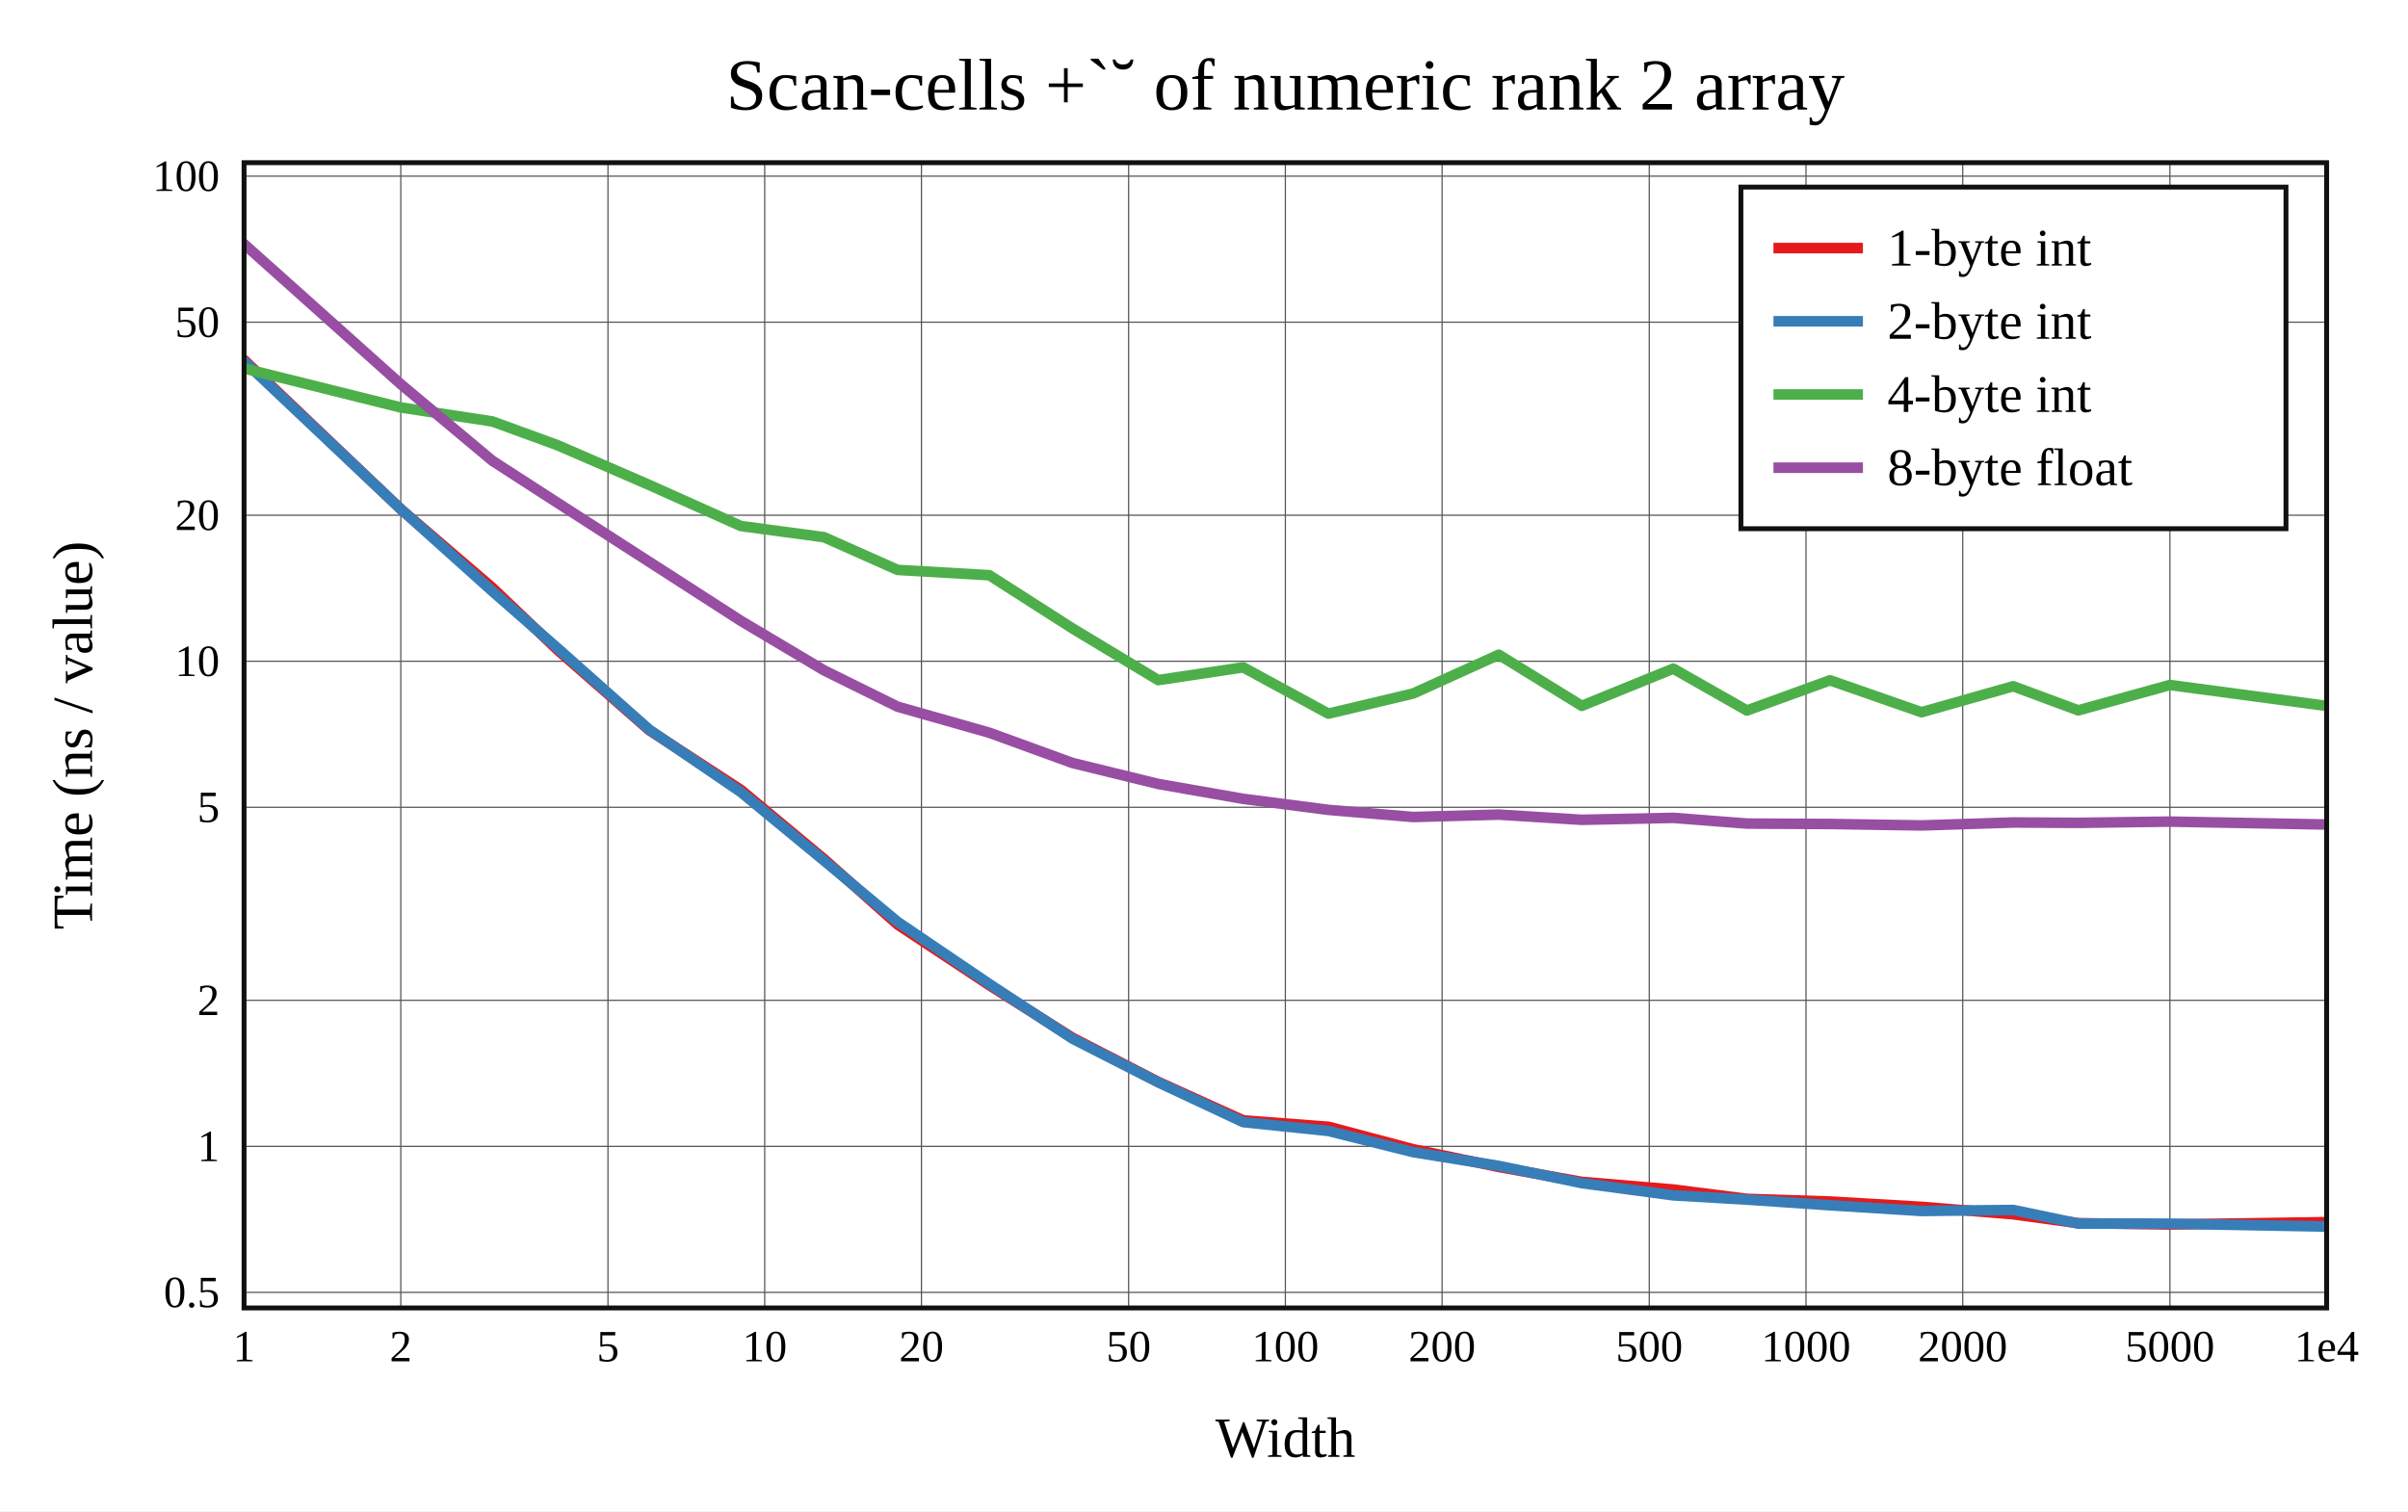
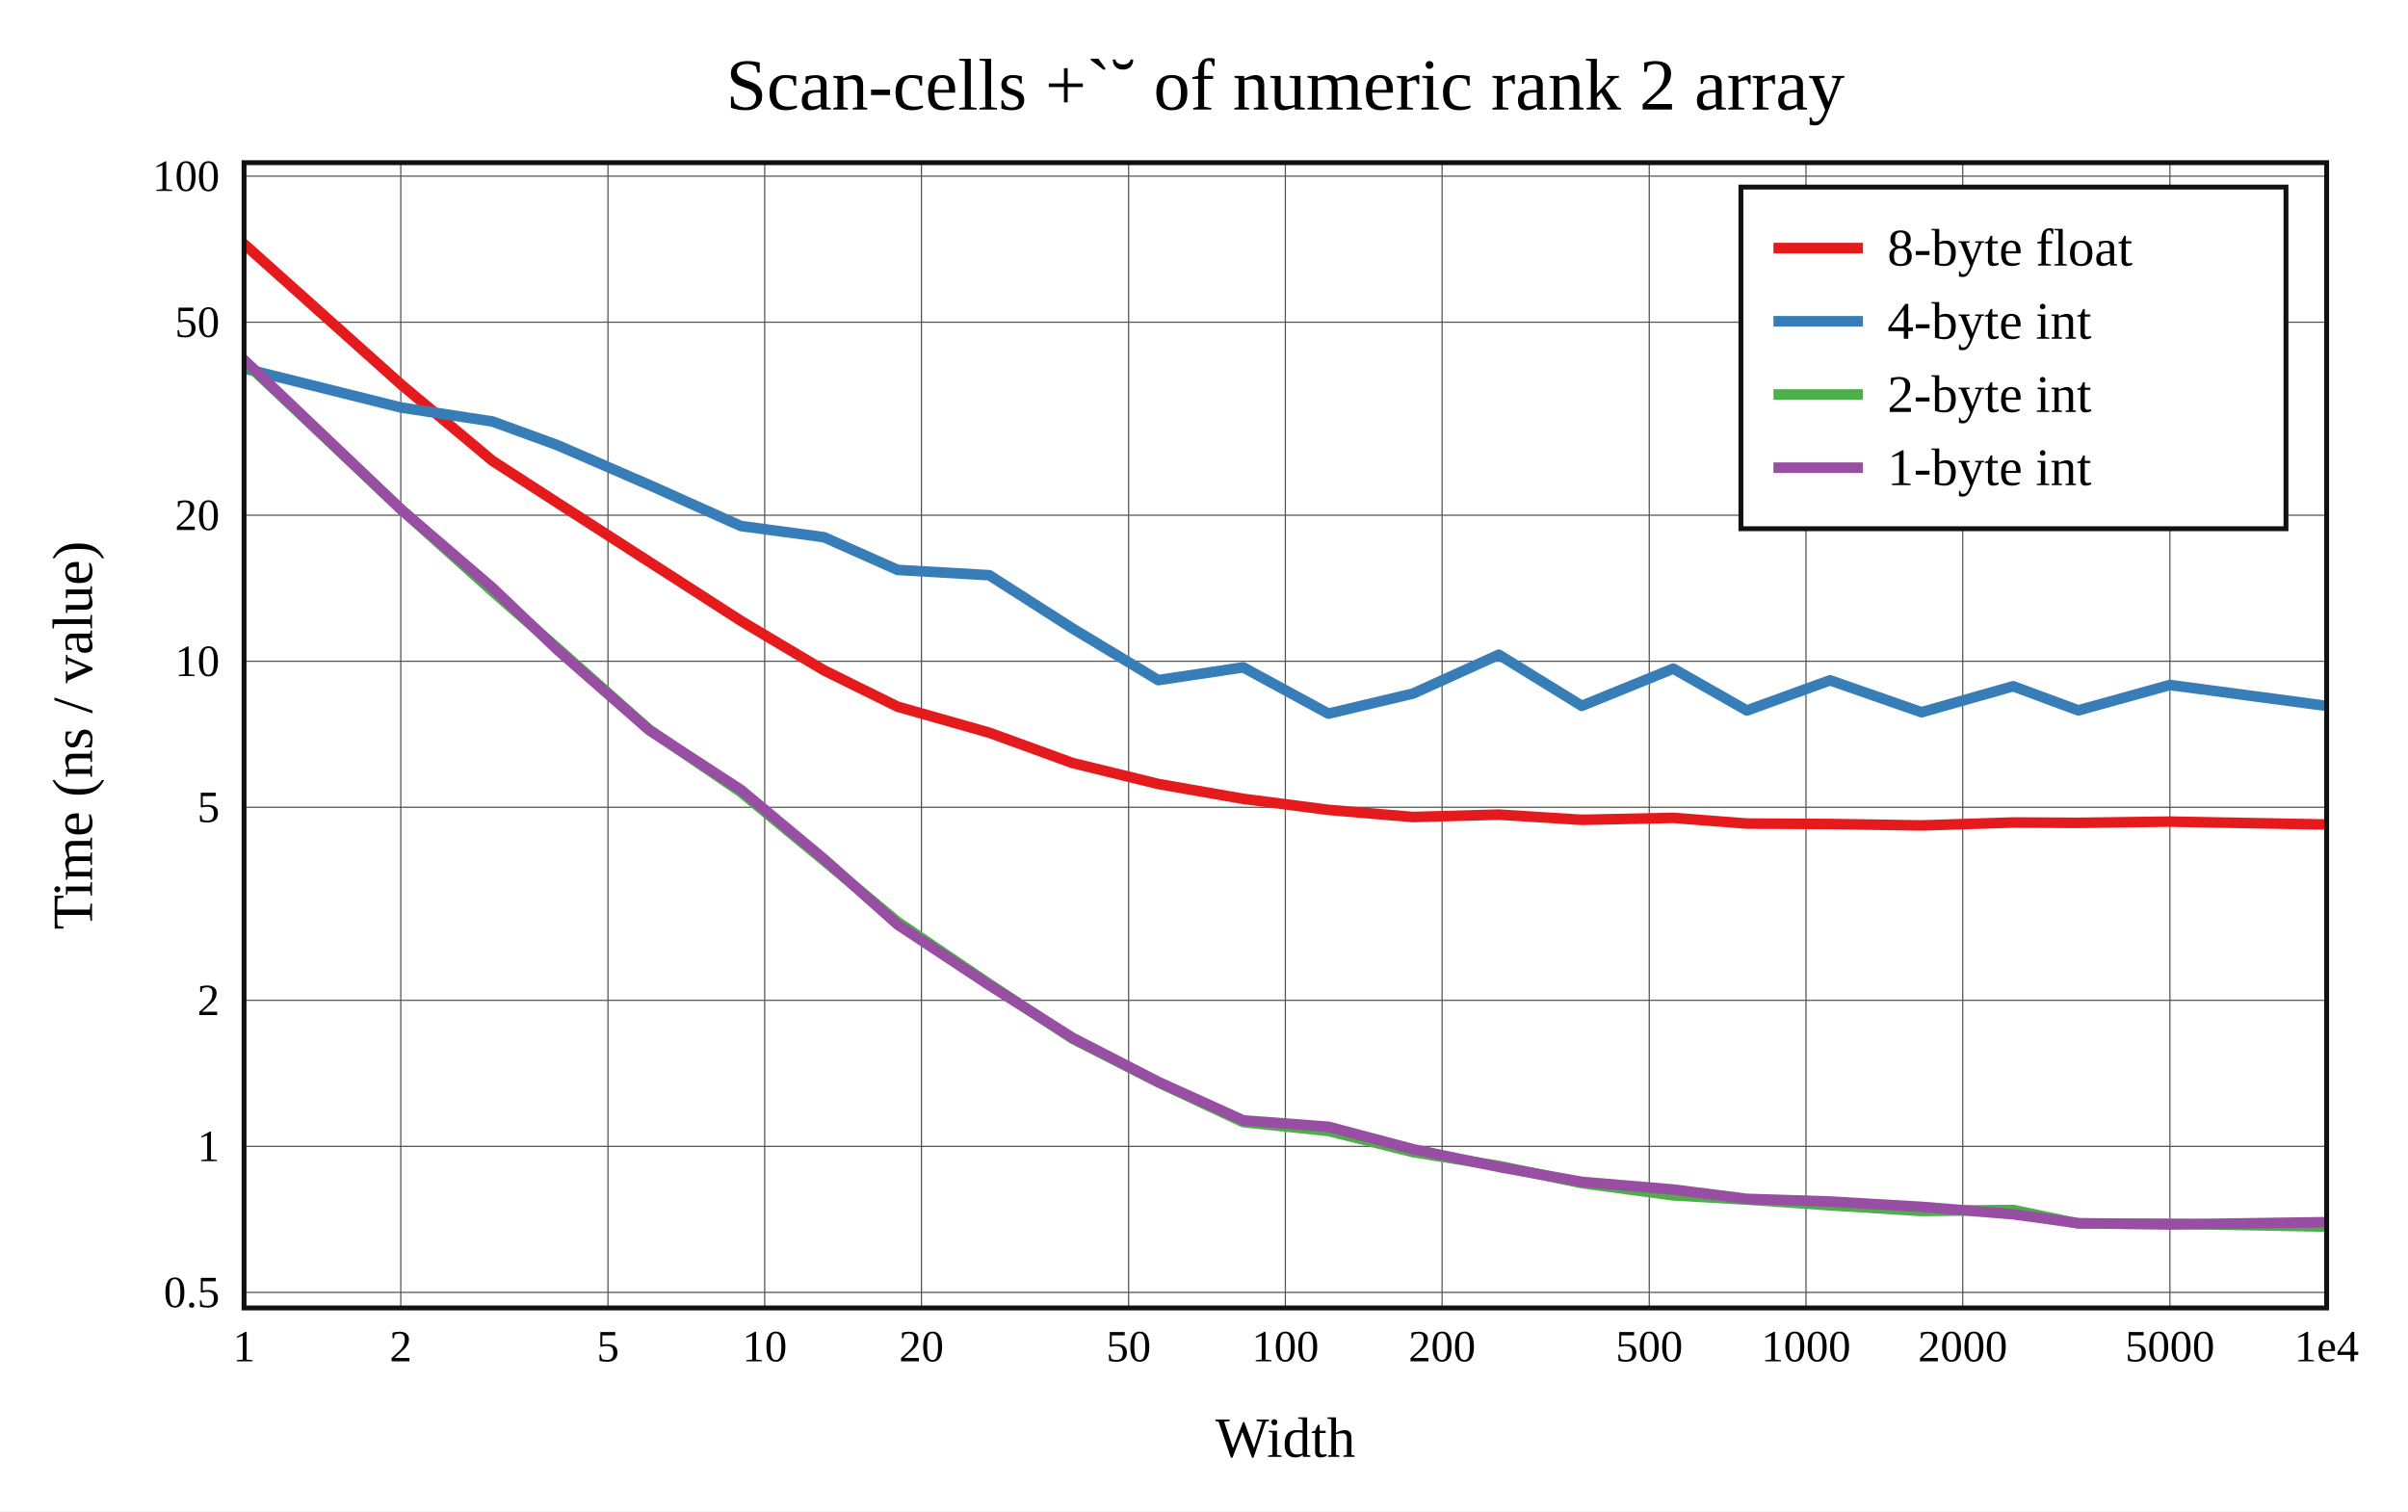
<svg xmlns="http://www.w3.org/2000/svg" viewBox="-60 -40 592 371.6" height="557.4" width="888">
  <g stroke-width="2.6" font-size="14px" text-anchor="middle">
    <defs>
      <clipPath id="clip">
        <rect x="0" y="0" width="512" height="281.6" />
      </clipPath>
    </defs>
    <rect fill="white" x="-60" y="-40" width="592" height="371.6" />
    <text dy="0.33em" font-size="18px" x="256" y="-19">Scan-cells +`˘ of numeric rank 2 array</text>
    <text dy="0.33em" x="256" y="313.6">Width</text>
    <text dy="0.33em" transform="rotate(-90)" x="-140.8" y="-42">Time (ns / value)</text>
    <g stroke-width="0.3" stroke="#555">
      <path d="M38.532 0v281.6" />
      <path d="M89.468 0v281.6" />
      <path d="M128 0v281.6" />
      <path d="M166.532 0v281.6" />
      <path d="M217.468 0v281.6" />
      <path d="M256 0v281.6" />
      <path d="M294.532 0v281.6" />
      <path d="M345.468 0v281.6" />
      <path d="M384 0v281.6" />
      <path d="M422.532 0v281.6" />
      <path d="M473.468 0v281.6" />
      <path d="M0 277.774h512" />
      <path d="M0 241.868h512" />
      <path d="M0 205.962h512" />
      <path d="M0 158.497h512" />
      <path d="M0 122.591h512" />
      <path d="M0 86.685h512" />
      <path d="M0 39.22h512" />
      <path d="M0 3.314h512" />
    </g>
    <g font-size="11px">
      <text dy="0.33em" x="0" y="291.1">1</text>
      <text dy="0.33em" x="38.532" y="291.1">2</text>
      <text dy="0.33em" x="89.468" y="291.1">5</text>
      <text dy="0.33em" x="128" y="291.1">10</text>
      <text dy="0.33em" x="166.532" y="291.1">20</text>
      <text dy="0.33em" x="217.468" y="291.1">50</text>
      <text dy="0.33em" x="256" y="291.1">100</text>
      <text dy="0.33em" x="294.532" y="291.1">200</text>
      <text dy="0.33em" x="345.468" y="291.1">500</text>
      <text dy="0.33em" x="384" y="291.1">1000</text>
      <text dy="0.33em" x="422.532" y="291.1">2000</text>
      <text dy="0.33em" x="473.468" y="291.1">5000</text>
      <text dy="0.33em" x="512" y="291.1">1e4</text>
      <g text-anchor="end">
        <text dy="0.33em" x="-6" y="277.774">0.5</text>
        <text dy="0.33em" x="-6" y="241.868">1</text>
        <text dy="0.33em" x="-6" y="205.962">2</text>
        <text dy="0.33em" x="-6" y="158.497">5</text>
        <text dy="0.33em" x="-6" y="122.591">10</text>
        <text dy="0.33em" x="-6" y="86.685">20</text>
        <text dy="0.33em" x="-6" y="39.22">50</text>
        <text dy="0.33em" x="-6" y="3.314">100</text>
      </g>
    </g>
    <g clip-path="url(#clip)" fill="none" stroke-linecap="round" stroke-linejoin="round">
-       <path stroke="#e41a1c" d="M0 48.48L38.532 85.195L61.072 104.532L77.064 119.801L99.603 139.534L122.143 154.21L142.585 171.228L160.675 187.339L183.215 202.244L203.656 215.16L224.752 226.013L245.642 235.478L266.597 237.056L287.426 242.585L308.471 246.939L328.88 250.606L351.37 252.485L369.471 254.781L389.901 255.435L412.408 256.746L434.936 258.566L450.94 260.759L473.468 261.074L512 260.506" />
-       <path stroke="#377eb8" d="M0 48.801L38.532 85.172L61.072 105.395L77.064 119.373L99.603 139.397L122.143 154.761L142.585 171.615L160.675 186.669L183.215 201.945L203.656 215.387L224.752 226.126L245.642 235.915L266.597 238.088L287.426 243.293L308.471 246.683L328.88 250.915L351.37 253.918L369.471 254.967L389.901 256.358L412.408 257.759L434.936 257.509L450.94 260.851L473.468 260.88L512 261.6" />
-       <path stroke="#4daf4a" d="M0 50.59L38.532 60.192L61.072 63.632L77.064 69.468L99.603 79.243L122.143 89.34L142.585 92.089L160.675 100.132L183.215 101.435L203.656 114.515L224.752 127.228L245.642 124.09L266.597 135.475L287.426 130.524L308.471 120.984L328.88 133.556L351.37 124.404L369.471 134.698L389.901 127.276L412.408 135.123L434.936 128.739L450.94 134.668L473.468 128.428L512 133.569" />
-       <path stroke="#984ea3" d="M0 20L38.532 54.467L61.072 73.308L77.064 83.644L99.603 98.14L122.143 112.655L142.585 124.832L160.675 133.764L183.215 140.163L203.656 147.603L224.752 152.766L245.642 156.424L266.597 159.137L287.426 160.888L308.471 160.3L328.88 161.578L351.37 161.1L369.471 162.502L389.901 162.604L412.408 162.961L434.936 162.237L450.94 162.326L473.468 162.019L512 162.736" />
+       <path stroke="#e41a1c" d="M0 20L38.532 54.467L61.072 73.308L77.064 83.644L99.603 98.14L122.143 112.655L142.585 124.832L160.675 133.764L183.215 140.163L203.656 147.603L224.752 152.766L245.642 156.424L266.597 159.137L287.426 160.888L308.471 160.3L328.88 161.578L351.37 161.1L369.471 162.502L389.901 162.604L412.408 162.961L434.936 162.237L450.94 162.326L473.468 162.019L512 162.736" />
+       <path stroke="#377eb8" d="M0 50.59L38.532 60.192L61.072 63.632L77.064 69.468L99.603 79.243L122.143 89.34L142.585 92.089L160.675 100.132L183.215 101.435L203.656 114.515L224.752 127.228L245.642 124.09L266.597 135.475L287.426 130.524L308.471 120.984L328.88 133.556L351.37 124.404L369.471 134.698L389.901 127.276L412.408 135.123L434.936 128.739L450.94 134.668L473.468 128.428L512 133.569" />
+       <path stroke="#4daf4a" d="M0 48.801L38.532 85.172L61.072 105.395L77.064 119.373L99.603 139.397L122.143 154.761L142.585 171.615L160.675 186.669L183.215 201.945L203.656 215.387L224.752 226.126L245.642 235.915L266.597 238.088L287.426 243.293L308.471 246.683L328.88 250.915L351.37 253.918L369.471 254.967L389.901 256.358L412.408 257.759L434.936 257.509L450.94 260.851L473.468 260.88L512 261.6" />
+       <path stroke="#984ea3" d="M0 48.48L38.532 85.195L61.072 104.532L77.064 119.801L99.603 139.534L122.143 154.21L142.585 171.228L160.675 187.339L183.215 202.244L203.656 215.16L224.752 226.013L245.642 235.478L266.597 237.056L287.426 242.585L308.471 246.939L328.88 250.606L351.37 252.485L369.471 254.781L389.901 255.435L412.408 256.746L434.936 258.566L450.94 260.759L473.468 261.074L512 260.506" />
    </g>
    <rect stroke-width="1.2" stroke="#111" fill="none" x="0" y="0" width="512" height="281.6" />
    <g transform="translate(368,6)" text-anchor="start" font-size="13px">
      <rect stroke-width="1.2" stroke="#111" fill="white" x="0" y="0" width="134" height="84" />
      <path stroke="#e41a1c" d="M8 15h22" />
      <path stroke="#377eb8" d="M8 33h22" />
      <path stroke="#4daf4a" d="M8 51h22" />
      <path stroke="#984ea3" d="M8 69h22" />
-       <text dy="0.33em" x="36" y="15">1-byte int</text>
-       <text dy="0.33em" x="36" y="33">2-byte int</text>
-       <text dy="0.33em" x="36" y="51">4-byte int</text>
-       <text dy="0.33em" x="36" y="69">8-byte float</text>
+       <text dy="0.33em" x="36" y="15">8-byte float</text>
+       <text dy="0.33em" x="36" y="33">4-byte int</text>
+       <text dy="0.33em" x="36" y="51">2-byte int</text>
+       <text dy="0.33em" x="36" y="69">1-byte int</text>
    </g>
  </g>
</svg>
